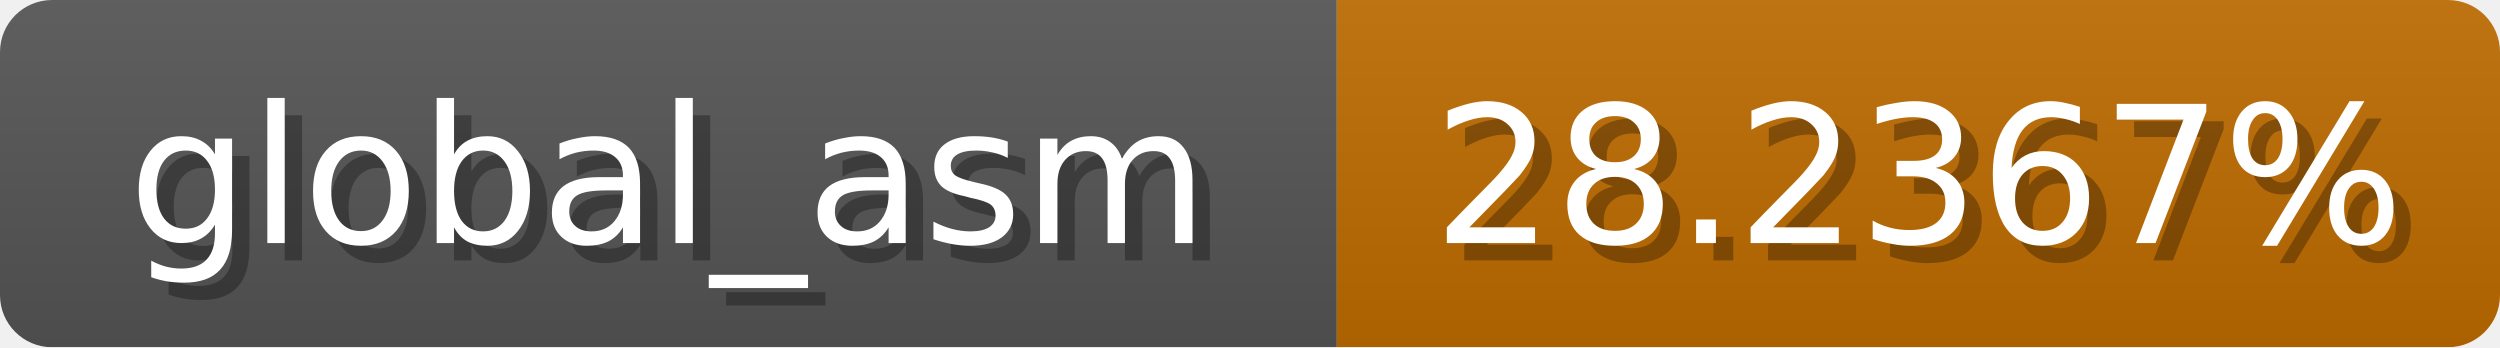
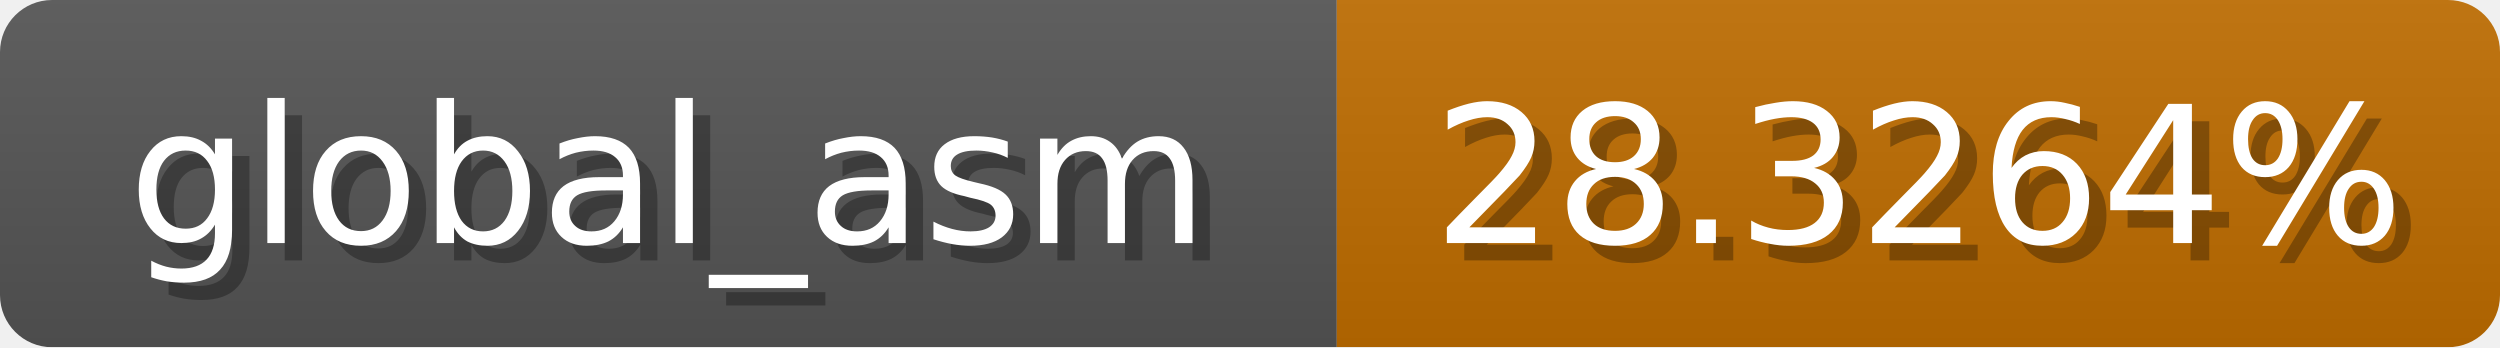
<svg xmlns="http://www.w3.org/2000/svg" width="144" height="20">
  <linearGradient id="b" x2="0" y2="100%">
    <stop offset="0" stop-color="#bbb" stop-opacity=".1" />
    <stop offset="1" stop-opacity=".1" />
  </linearGradient>
  <mask id="anybadge_1">
    <rect width="144" height="20" rx="3" fill="#fff" />
  </mask>
  <g mask="url(#anybadge_1)">
    <path fill="#555" d="M0 0h77v20H0z" />
-     <path fill="#c06c00" d="M77 0h67v20H77z" />
+     <path fill="#c06d00" d="M77 0h67v20H77z" />
    <path fill="url(#b)" d="M0 0h144v20H0z" />
  </g>
  <g fill="#fff" text-anchor="middle" font-family="DejaVu Sans,Verdana,Geneva,sans-serif" font-size="11">
    <text x="39.5" y="15" fill="#010101" fill-opacity=".3">global_asm</text>
    <text x="38.5" y="14">global_asm</text>
  </g>
  <g fill="#fff" text-anchor="middle" font-family="DejaVu Sans,Verdana,Geneva,sans-serif" font-size="11">
-     <text x="111.5" y="15" fill="#010101" fill-opacity=".3">28.2367%</text>
-     <text x="110.5" y="14">28.2367%</text>
+     <text x="111.5" y="15" fill="#010101" fill-opacity=".3">28.3264%</text>
+     <text x="110.5" y="14">28.3264%</text>
  </g>
</svg>
